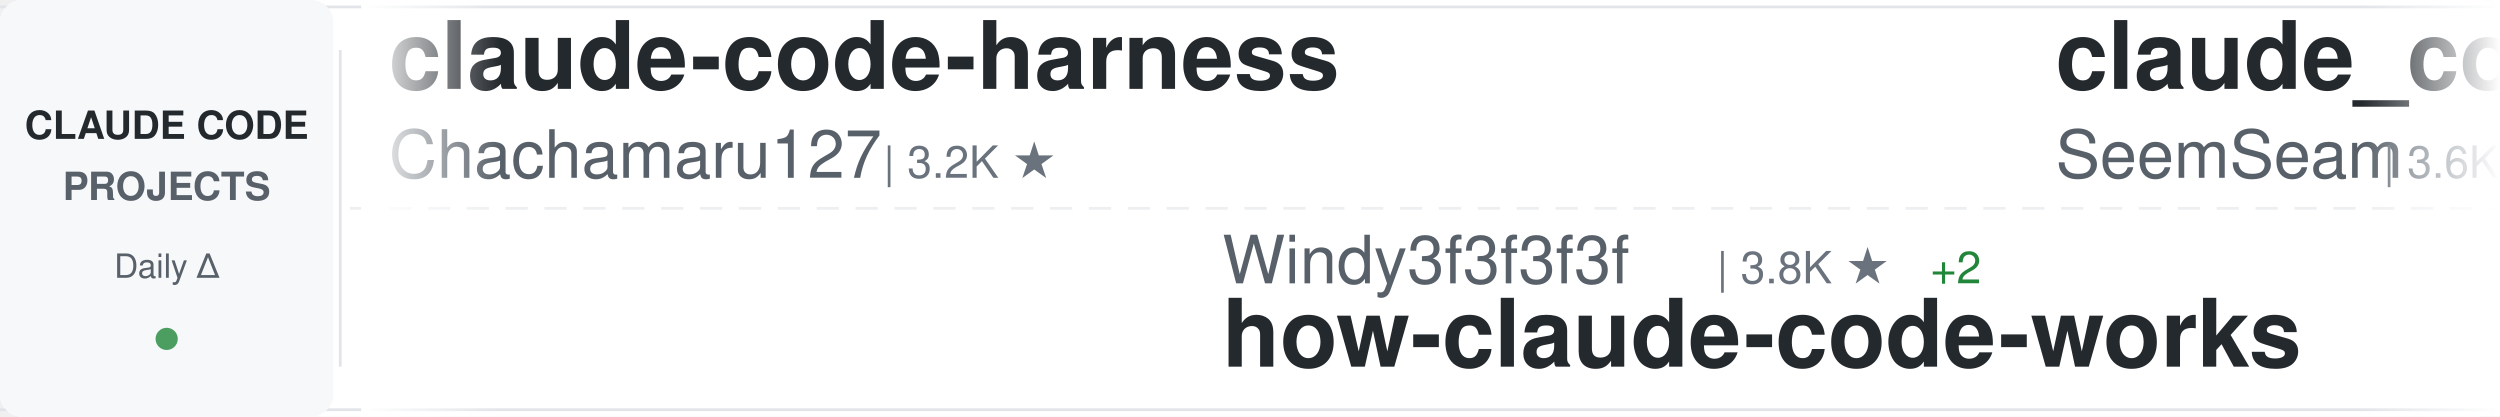
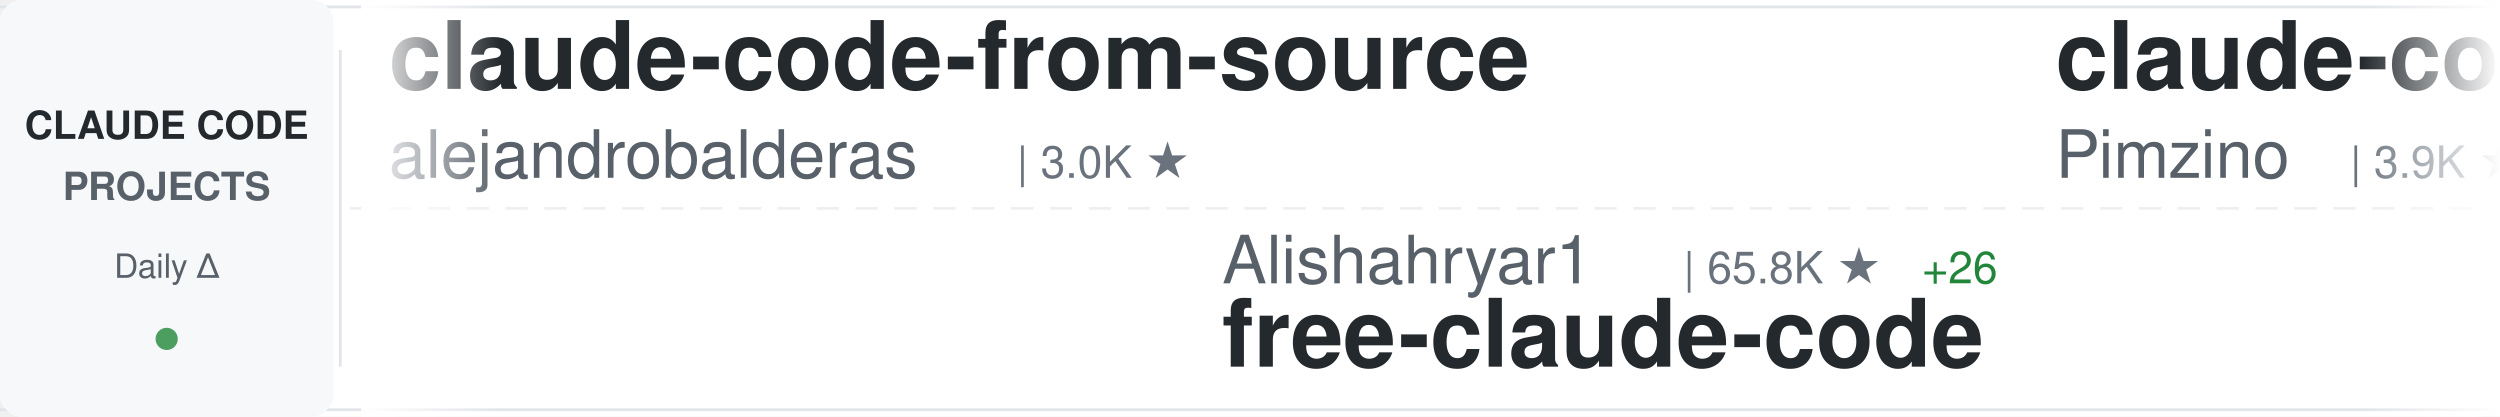
<svg xmlns="http://www.w3.org/2000/svg" width="900" height="150">
  <defs>
    <linearGradient id="awesomeLeftFade" x1="0%" y1="0%" x2="100%" y2="0%">
      <stop offset="0%" style="stop-color:#ffffff;stop-opacity:1" />
      <stop offset="100%" style="stop-color:#ffffff;stop-opacity:0" />
    </linearGradient>
    <linearGradient id="awesomeRightFade" x1="0%" y1="0%" x2="100%" y2="0%">
      <stop offset="0%" style="stop-color:#ffffff;stop-opacity:0" />
      <stop offset="100%" style="stop-color:#ffffff;stop-opacity:1" />
    </linearGradient>
  </defs>
  <rect width="900" height="150" fill="#ffffff" rx="8" />
  <rect x="0" y="2" width="900" height="1" fill="#e1e4e8" />
  <rect x="0" y="147" width="900" height="1" fill="#e1e4e8" />
  <line x1="0" y1="75" x2="900" y2="75" stroke="#e1e4e8" stroke-width="1" stroke-dasharray="8 6" opacity="0.6" />
  <rect x="0" y="0" width="120" height="150" fill="#f6f8fa" rx="8" />
  <text x="60" y="50" font-family="-apple-system, BlinkMacSystemFont, 'Segoe UI', Helvetica, Arial, sans-serif" font-size="14" font-weight="600" fill="#24292e" text-anchor="middle">CLAUDE CODE</text>
  <text x="60" y="72" font-family="-apple-system, BlinkMacSystemFont, 'Segoe UI', Helvetica, Arial, sans-serif" font-size="14" font-weight="600" fill="#586069" text-anchor="middle">PROJECTS</text>
  <text x="60" y="100" font-family="-apple-system, BlinkMacSystemFont, 'Segoe UI', Helvetica, Arial, sans-serif" font-size="12" font-weight="500" fill="#586069" text-anchor="middle">Daily Δ</text>
  <circle cx="60" cy="122" r="4" fill="#22863a" opacity="0.8" />
  <rect x="122" y="18" width="1" height="114" fill="#e1e4e8" />
  <clipPath id="awesomeTickerClip">
    <rect x="130" y="0" width="770" height="150" />
  </clipPath>
  <g clip-path="url(#awesomeTickerClip)">
    <g id="awesomeTickerItems">
      <animateTransform attributeName="transform" attributeType="XML" type="translate" from="0 0" to="-3000 0" dur="54s" repeatCount="indefinite" />
      <g transform="translate(0, 0)">
+         <text x="140" y="32" font-family="-apple-system, BlinkMacSystemFont, 'Segoe UI', Helvetica, Arial, sans-serif" font-size="34" font-weight="600" fill="#24292e">claude-code-from-source</text>
+         <text x="140" y="64" font-family="-apple-system, BlinkMacSystemFont, 'Segoe UI', Helvetica, Arial, sans-serif" font-size="24" font-weight="400" fill="#586069">alejandrobalderas</text>
+         <text x="366" y="64" font-family="-apple-system, BlinkMacSystemFont, 'Segoe UI', Helvetica, Arial, sans-serif" font-size="16" font-weight="500" fill="#6a737d">| 3.0K ★</text>
+       </g>
+       <g transform="translate(300, 0)">
+         <text x="140" y="102" font-family="-apple-system, BlinkMacSystemFont, 'Segoe UI', Helvetica, Arial, sans-serif" font-size="24" font-weight="400" fill="#586069">Alishahryar1</text>
+         <text x="306" y="102" font-family="-apple-system, BlinkMacSystemFont, 'Segoe UI', Helvetica, Arial, sans-serif" font-size="16" font-weight="500" fill="#6a737d">| 65.8K ★</text>
+         <text x="392" y="102" font-family="-apple-system, BlinkMacSystemFont, 'Segoe UI', Helvetica, Arial, sans-serif" font-size="16" font-weight="500" fill="#22863a"> +26</text>
+         <text x="140" y="132" font-family="-apple-system, BlinkMacSystemFont, 'Segoe UI', Helvetica, Arial, sans-serif" font-size="34" font-weight="600" fill="#24292e">free-claude-code</text>
+       </g>
+       <g transform="translate(600, 0)">
+         <text x="140" y="32" font-family="-apple-system, BlinkMacSystemFont, 'Segoe UI', Helvetica, Arial, sans-serif" font-size="34" font-weight="600" fill="#24292e">claude-code-spec-workflo...</text>
+         <text x="140" y="64" font-family="-apple-system, BlinkMacSystemFont, 'Segoe UI', Helvetica, Arial, sans-serif" font-size="24" font-weight="400" fill="#586069">Pimzino</text>
+         <text x="246" y="64" font-family="-apple-system, BlinkMacSystemFont, 'Segoe UI', Helvetica, Arial, sans-serif" font-size="16" font-weight="500" fill="#6a737d">| 3.9K ★</text>
+       </g>
+       <g transform="translate(900, 0)">
+         <text x="140" y="102" font-family="-apple-system, BlinkMacSystemFont, 'Segoe UI', Helvetica, Arial, sans-serif" font-size="24" font-weight="400" fill="#586069">lintsinghua</text>
+         <text x="294" y="102" font-family="-apple-system, BlinkMacSystemFont, 'Segoe UI', Helvetica, Arial, sans-serif" font-size="16" font-weight="500" fill="#6a737d">| 4.3K ★</text>
+         <text x="140" y="132" font-family="-apple-system, BlinkMacSystemFont, 'Segoe UI', Helvetica, Arial, sans-serif" font-size="34" font-weight="600" fill="#24292e">claude-code-book</text>
+       </g>
+       <g transform="translate(1200, 0)">
+         <text x="140" y="32" font-family="-apple-system, BlinkMacSystemFont, 'Segoe UI', Helvetica, Arial, sans-serif" font-size="34" font-weight="600" fill="#24292e">claude-code-source-code</text>
+         <text x="140" y="64" font-family="-apple-system, BlinkMacSystemFont, 'Segoe UI', Helvetica, Arial, sans-serif" font-size="24" font-weight="400" fill="#586069">777genius</text>
+         <text x="270" y="64" font-family="-apple-system, BlinkMacSystemFont, 'Segoe UI', Helvetica, Arial, sans-serif" font-size="16" font-weight="500" fill="#6a737d">| 937 ★</text>
+       </g>
+       <g transform="translate(1500, 0)">
+         <text x="140" y="102" font-family="-apple-system, BlinkMacSystemFont, 'Segoe UI', Helvetica, Arial, sans-serif" font-size="24" font-weight="400" fill="#586069">FlorianBruniaux</text>
+         <text x="342" y="102" font-family="-apple-system, BlinkMacSystemFont, 'Segoe UI', Helvetica, Arial, sans-serif" font-size="16" font-weight="500" fill="#6a737d">| 6.3K ★</text>
+         <text x="419" y="102" font-family="-apple-system, BlinkMacSystemFont, 'Segoe UI', Helvetica, Arial, sans-serif" font-size="16" font-weight="500" fill="#22863a"> +1</text>
+         <text x="140" y="132" font-family="-apple-system, BlinkMacSystemFont, 'Segoe UI', Helvetica, Arial, sans-serif" font-size="34" font-weight="600" fill="#24292e">claude-code-ultimate-gui...</text>
+       </g>
+       <g transform="translate(1800, 0)">
        <text x="140" y="32" font-family="-apple-system, BlinkMacSystemFont, 'Segoe UI', Helvetica, Arial, sans-serif" font-size="34" font-weight="600" fill="#24292e">claude-code-harness</text>
        <text x="140" y="64" font-family="-apple-system, BlinkMacSystemFont, 'Segoe UI', Helvetica, Arial, sans-serif" font-size="24" font-weight="400" fill="#586069">Chachamaru127</text>
        <text x="318" y="64" font-family="-apple-system, BlinkMacSystemFont, 'Segoe UI', Helvetica, Arial, sans-serif" font-size="16" font-weight="500" fill="#6a737d">| 3.2K ★</text>
      </g>
-       <g transform="translate(300, 0)">
-         <text x="140" y="102" font-family="-apple-system, BlinkMacSystemFont, 'Segoe UI', Helvetica, Arial, sans-serif" font-size="24" font-weight="400" fill="#586069">Windy3f3f3f3f</text>
-         <text x="318" y="102" font-family="-apple-system, BlinkMacSystemFont, 'Segoe UI', Helvetica, Arial, sans-serif" font-size="16" font-weight="500" fill="#6a737d">| 3.8K ★</text>
-         <text x="395" y="102" font-family="-apple-system, BlinkMacSystemFont, 'Segoe UI', Helvetica, Arial, sans-serif" font-size="16" font-weight="500" fill="#22863a"> +2</text>
-         <text x="140" y="132" font-family="-apple-system, BlinkMacSystemFont, 'Segoe UI', Helvetica, Arial, sans-serif" font-size="34" font-weight="600" fill="#24292e">how-claude-code-works</text>
-       </g>
-       <g transform="translate(600, 0)">
-         <text x="140" y="32" font-family="-apple-system, BlinkMacSystemFont, 'Segoe UI', Helvetica, Arial, sans-serif" font-size="34" font-weight="600" fill="#24292e">claude_codex_bridge</text>
-         <text x="140" y="64" font-family="-apple-system, BlinkMacSystemFont, 'Segoe UI', Helvetica, Arial, sans-serif" font-size="24" font-weight="400" fill="#586069">SeemSeam</text>
-         <text x="258" y="64" font-family="-apple-system, BlinkMacSystemFont, 'Segoe UI', Helvetica, Arial, sans-serif" font-size="16" font-weight="500" fill="#6a737d">| 3.6K ★</text>
-       </g>
-       <g transform="translate(900, 0)">
-         <text x="140" y="102" font-family="-apple-system, BlinkMacSystemFont, 'Segoe UI', Helvetica, Arial, sans-serif" font-size="24" font-weight="400" fill="#586069">1rgs</text>
-         <text x="210" y="102" font-family="-apple-system, BlinkMacSystemFont, 'Segoe UI', Helvetica, Arial, sans-serif" font-size="16" font-weight="500" fill="#6a737d">| 3.8K ★</text>
-         <text x="140" y="132" font-family="-apple-system, BlinkMacSystemFont, 'Segoe UI', Helvetica, Arial, sans-serif" font-size="34" font-weight="600" fill="#24292e">claude-code-proxy</text>
-       </g>
-       <g transform="translate(1200, 0)">
-         <text x="140" y="32" font-family="-apple-system, BlinkMacSystemFont, 'Segoe UI', Helvetica, Arial, sans-serif" font-size="34" font-weight="600" fill="#24292e">claude-code-webui</text>
-         <text x="140" y="64" font-family="-apple-system, BlinkMacSystemFont, 'Segoe UI', Helvetica, Arial, sans-serif" font-size="24" font-weight="400" fill="#586069">sugyan</text>
-         <text x="234" y="64" font-family="-apple-system, BlinkMacSystemFont, 'Segoe UI', Helvetica, Arial, sans-serif" font-size="16" font-weight="500" fill="#6a737d">| 1.1K ★</text>
-       </g>
-       <g transform="translate(1500, 0)">
-         <text x="140" y="102" font-family="-apple-system, BlinkMacSystemFont, 'Segoe UI', Helvetica, Arial, sans-serif" font-size="24" font-weight="400" fill="#586069">AprilNEA</text>
-         <text x="258" y="102" font-family="-apple-system, BlinkMacSystemFont, 'Segoe UI', Helvetica, Arial, sans-serif" font-size="16" font-weight="500" fill="#6a737d">| 392 ★</text>
-         <text x="140" y="132" font-family="-apple-system, BlinkMacSystemFont, 'Segoe UI', Helvetica, Arial, sans-serif" font-size="34" font-weight="600" fill="#24292e">claude-code-source</text>
-       </g>
-       <g transform="translate(1800, 0)">
-         <text x="140" y="32" font-family="-apple-system, BlinkMacSystemFont, 'Segoe UI', Helvetica, Arial, sans-serif" font-size="34" font-weight="600" fill="#24292e">claude-code-source-build</text>
-         <text x="140" y="64" font-family="-apple-system, BlinkMacSystemFont, 'Segoe UI', Helvetica, Arial, sans-serif" font-size="24" font-weight="400" fill="#586069">andrew-kramer-inno</text>
-         <text x="378" y="64" font-family="-apple-system, BlinkMacSystemFont, 'Segoe UI', Helvetica, Arial, sans-serif" font-size="16" font-weight="500" fill="#6a737d">| 595 ★</text>
-       </g>
      <g transform="translate(2100, 0)">
-         <text x="140" y="102" font-family="-apple-system, BlinkMacSystemFont, 'Segoe UI', Helvetica, Arial, sans-serif" font-size="24" font-weight="400" fill="#586069">shanraisshan</text>
-         <text x="306" y="102" font-family="-apple-system, BlinkMacSystemFont, 'Segoe UI', Helvetica, Arial, sans-serif" font-size="16" font-weight="500" fill="#6a737d">| 68.4K ★</text>
-         <text x="392" y="102" font-family="-apple-system, BlinkMacSystemFont, 'Segoe UI', Helvetica, Arial, sans-serif" font-size="16" font-weight="500" fill="#22863a"> +5</text>
-         <text x="140" y="132" font-family="-apple-system, BlinkMacSystemFont, 'Segoe UI', Helvetica, Arial, sans-serif" font-size="34" font-weight="600" fill="#24292e">claude-code-best-practic...</text>
+         <text x="140" y="102" font-family="-apple-system, BlinkMacSystemFont, 'Segoe UI', Helvetica, Arial, sans-serif" font-size="24" font-weight="400" fill="#586069">ghuntley</text>
+         <text x="258" y="102" font-family="-apple-system, BlinkMacSystemFont, 'Segoe UI', Helvetica, Arial, sans-serif" font-size="16" font-weight="500" fill="#6a737d">| 989 ★</text>
+         <text x="140" y="132" font-family="-apple-system, BlinkMacSystemFont, 'Segoe UI', Helvetica, Arial, sans-serif" font-size="34" font-weight="600" fill="#24292e">claude-code-source-code-...</text>
      </g>
      <g transform="translate(2400, 0)">
-         <text x="140" y="32" font-family="-apple-system, BlinkMacSystemFont, 'Segoe UI', Helvetica, Arial, sans-serif" font-size="34" font-weight="600" fill="#24292e">claude-code-guide</text>
-         <text x="140" y="64" font-family="-apple-system, BlinkMacSystemFont, 'Segoe UI', Helvetica, Arial, sans-serif" font-size="24" font-weight="400" fill="#586069">Cranot</text>
-         <text x="234" y="64" font-family="-apple-system, BlinkMacSystemFont, 'Segoe UI', Helvetica, Arial, sans-serif" font-size="16" font-weight="500" fill="#6a737d">| 2.9K ★</text>
+         <text x="140" y="32" font-family="-apple-system, BlinkMacSystemFont, 'Segoe UI', Helvetica, Arial, sans-serif" font-size="34" font-weight="600" fill="#24292e">claude-code-hooks-master...</text>
+         <text x="140" y="64" font-family="-apple-system, BlinkMacSystemFont, 'Segoe UI', Helvetica, Arial, sans-serif" font-size="24" font-weight="400" fill="#586069">disler</text>
+         <text x="234" y="64" font-family="-apple-system, BlinkMacSystemFont, 'Segoe UI', Helvetica, Arial, sans-serif" font-size="16" font-weight="500" fill="#6a737d">| 4.0K ★</text>
      </g>
      <g transform="translate(2700, 0)">
-         <text x="140" y="102" font-family="-apple-system, BlinkMacSystemFont, 'Segoe UI', Helvetica, Arial, sans-serif" font-size="24" font-weight="400" fill="#586069">ponponon</text>
-         <text x="258" y="102" font-family="-apple-system, BlinkMacSystemFont, 'Segoe UI', Helvetica, Arial, sans-serif" font-size="16" font-weight="500" fill="#6a737d">| 2.3K ★</text>
-         <text x="140" y="132" font-family="-apple-system, BlinkMacSystemFont, 'Segoe UI', Helvetica, Arial, sans-serif" font-size="34" font-weight="600" fill="#24292e">claude_code_src</text>
+         <text x="140" y="102" font-family="-apple-system, BlinkMacSystemFont, 'Segoe UI', Helvetica, Arial, sans-serif" font-size="24" font-weight="400" fill="#586069">edmund-io</text>
+         <text x="270" y="102" font-family="-apple-system, BlinkMacSystemFont, 'Segoe UI', Helvetica, Arial, sans-serif" font-size="16" font-weight="500" fill="#6a737d">| 1.5K ★</text>
+         <text x="347" y="102" font-family="-apple-system, BlinkMacSystemFont, 'Segoe UI', Helvetica, Arial, sans-serif" font-size="16" font-weight="500" fill="#22863a"> +1</text>
+         <text x="140" y="132" font-family="-apple-system, BlinkMacSystemFont, 'Segoe UI', Helvetica, Arial, sans-serif" font-size="34" font-weight="600" fill="#24292e">edmunds-claude-code</text>
      </g>
      <g transform="translate(3000, 0)">
-         <text x="140" y="32" font-family="-apple-system, BlinkMacSystemFont, 'Segoe UI', Helvetica, Arial, sans-serif" font-size="34" font-weight="600" fill="#24292e">claude-code-harness</text>
-         <text x="140" y="64" font-family="-apple-system, BlinkMacSystemFont, 'Segoe UI', Helvetica, Arial, sans-serif" font-size="24" font-weight="400" fill="#586069">Chachamaru127</text>
-         <text x="318" y="64" font-family="-apple-system, BlinkMacSystemFont, 'Segoe UI', Helvetica, Arial, sans-serif" font-size="16" font-weight="500" fill="#6a737d">| 3.2K ★</text>
+         <text x="140" y="32" font-family="-apple-system, BlinkMacSystemFont, 'Segoe UI', Helvetica, Arial, sans-serif" font-size="34" font-weight="600" fill="#24292e">claude-code-from-source</text>
+         <text x="140" y="64" font-family="-apple-system, BlinkMacSystemFont, 'Segoe UI', Helvetica, Arial, sans-serif" font-size="24" font-weight="400" fill="#586069">alejandrobalderas</text>
+         <text x="366" y="64" font-family="-apple-system, BlinkMacSystemFont, 'Segoe UI', Helvetica, Arial, sans-serif" font-size="16" font-weight="500" fill="#6a737d">| 3.0K ★</text>
      </g>
      <g transform="translate(3300, 0)">
-         <text x="140" y="102" font-family="-apple-system, BlinkMacSystemFont, 'Segoe UI', Helvetica, Arial, sans-serif" font-size="24" font-weight="400" fill="#586069">Windy3f3f3f3f</text>
-         <text x="318" y="102" font-family="-apple-system, BlinkMacSystemFont, 'Segoe UI', Helvetica, Arial, sans-serif" font-size="16" font-weight="500" fill="#6a737d">| 3.8K ★</text>
-         <text x="395" y="102" font-family="-apple-system, BlinkMacSystemFont, 'Segoe UI', Helvetica, Arial, sans-serif" font-size="16" font-weight="500" fill="#22863a"> +2</text>
-         <text x="140" y="132" font-family="-apple-system, BlinkMacSystemFont, 'Segoe UI', Helvetica, Arial, sans-serif" font-size="34" font-weight="600" fill="#24292e">how-claude-code-works</text>
+         <text x="140" y="102" font-family="-apple-system, BlinkMacSystemFont, 'Segoe UI', Helvetica, Arial, sans-serif" font-size="24" font-weight="400" fill="#586069">Alishahryar1</text>
+         <text x="306" y="102" font-family="-apple-system, BlinkMacSystemFont, 'Segoe UI', Helvetica, Arial, sans-serif" font-size="16" font-weight="500" fill="#6a737d">| 65.8K ★</text>
+         <text x="392" y="102" font-family="-apple-system, BlinkMacSystemFont, 'Segoe UI', Helvetica, Arial, sans-serif" font-size="16" font-weight="500" fill="#22863a"> +26</text>
+         <text x="140" y="132" font-family="-apple-system, BlinkMacSystemFont, 'Segoe UI', Helvetica, Arial, sans-serif" font-size="34" font-weight="600" fill="#24292e">free-claude-code</text>
      </g>
      <g transform="translate(3600, 0)">
-         <text x="140" y="32" font-family="-apple-system, BlinkMacSystemFont, 'Segoe UI', Helvetica, Arial, sans-serif" font-size="34" font-weight="600" fill="#24292e">claude_codex_bridge</text>
-         <text x="140" y="64" font-family="-apple-system, BlinkMacSystemFont, 'Segoe UI', Helvetica, Arial, sans-serif" font-size="24" font-weight="400" fill="#586069">SeemSeam</text>
-         <text x="258" y="64" font-family="-apple-system, BlinkMacSystemFont, 'Segoe UI', Helvetica, Arial, sans-serif" font-size="16" font-weight="500" fill="#6a737d">| 3.6K ★</text>
+         <text x="140" y="32" font-family="-apple-system, BlinkMacSystemFont, 'Segoe UI', Helvetica, Arial, sans-serif" font-size="34" font-weight="600" fill="#24292e">claude-code-spec-workflo...</text>
+         <text x="140" y="64" font-family="-apple-system, BlinkMacSystemFont, 'Segoe UI', Helvetica, Arial, sans-serif" font-size="24" font-weight="400" fill="#586069">Pimzino</text>
+         <text x="246" y="64" font-family="-apple-system, BlinkMacSystemFont, 'Segoe UI', Helvetica, Arial, sans-serif" font-size="16" font-weight="500" fill="#6a737d">| 3.9K ★</text>
      </g>
      <g transform="translate(3900, 0)">
-         <text x="140" y="102" font-family="-apple-system, BlinkMacSystemFont, 'Segoe UI', Helvetica, Arial, sans-serif" font-size="24" font-weight="400" fill="#586069">1rgs</text>
-         <text x="210" y="102" font-family="-apple-system, BlinkMacSystemFont, 'Segoe UI', Helvetica, Arial, sans-serif" font-size="16" font-weight="500" fill="#6a737d">| 3.8K ★</text>
-         <text x="140" y="132" font-family="-apple-system, BlinkMacSystemFont, 'Segoe UI', Helvetica, Arial, sans-serif" font-size="34" font-weight="600" fill="#24292e">claude-code-proxy</text>
+         <text x="140" y="102" font-family="-apple-system, BlinkMacSystemFont, 'Segoe UI', Helvetica, Arial, sans-serif" font-size="24" font-weight="400" fill="#586069">lintsinghua</text>
+         <text x="294" y="102" font-family="-apple-system, BlinkMacSystemFont, 'Segoe UI', Helvetica, Arial, sans-serif" font-size="16" font-weight="500" fill="#6a737d">| 4.3K ★</text>
+         <text x="140" y="132" font-family="-apple-system, BlinkMacSystemFont, 'Segoe UI', Helvetica, Arial, sans-serif" font-size="34" font-weight="600" fill="#24292e">claude-code-book</text>
      </g>
    </g>
  </g>
  <rect x="130" y="0" width="50" height="150" fill="url(#awesomeLeftFade)" />
  <rect x="850" y="0" width="50" height="150" fill="url(#awesomeRightFade)" />
</svg>
